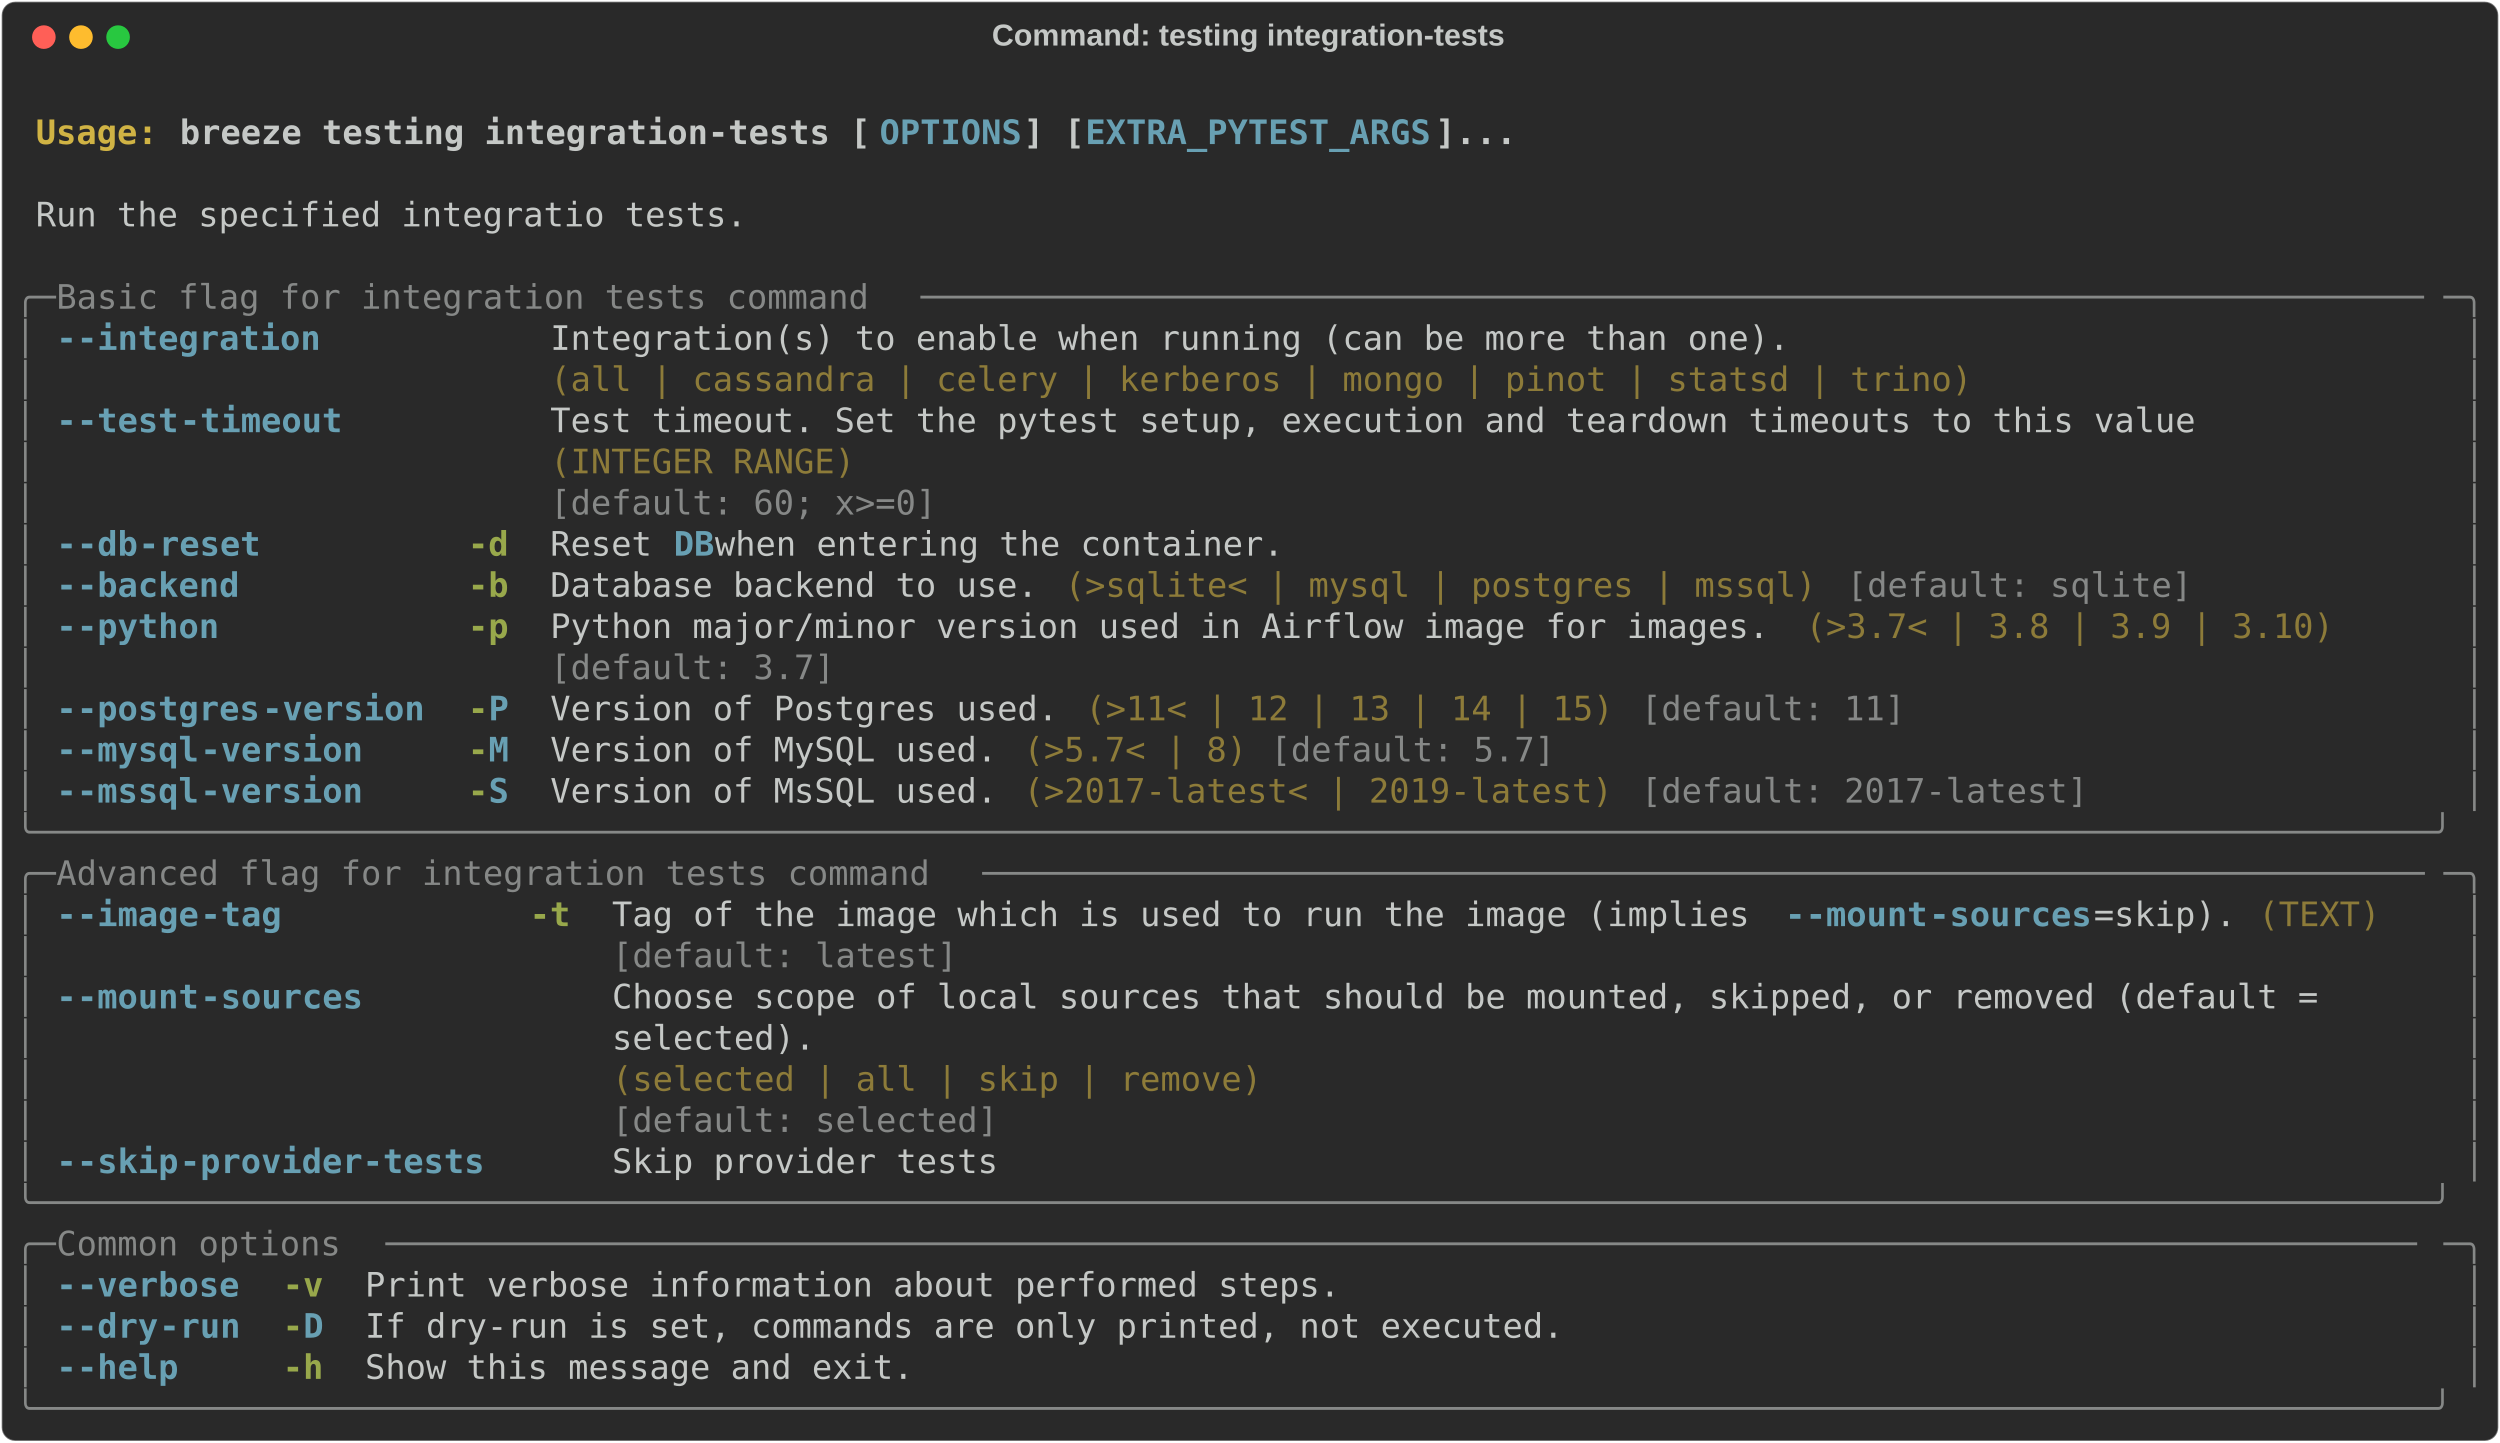
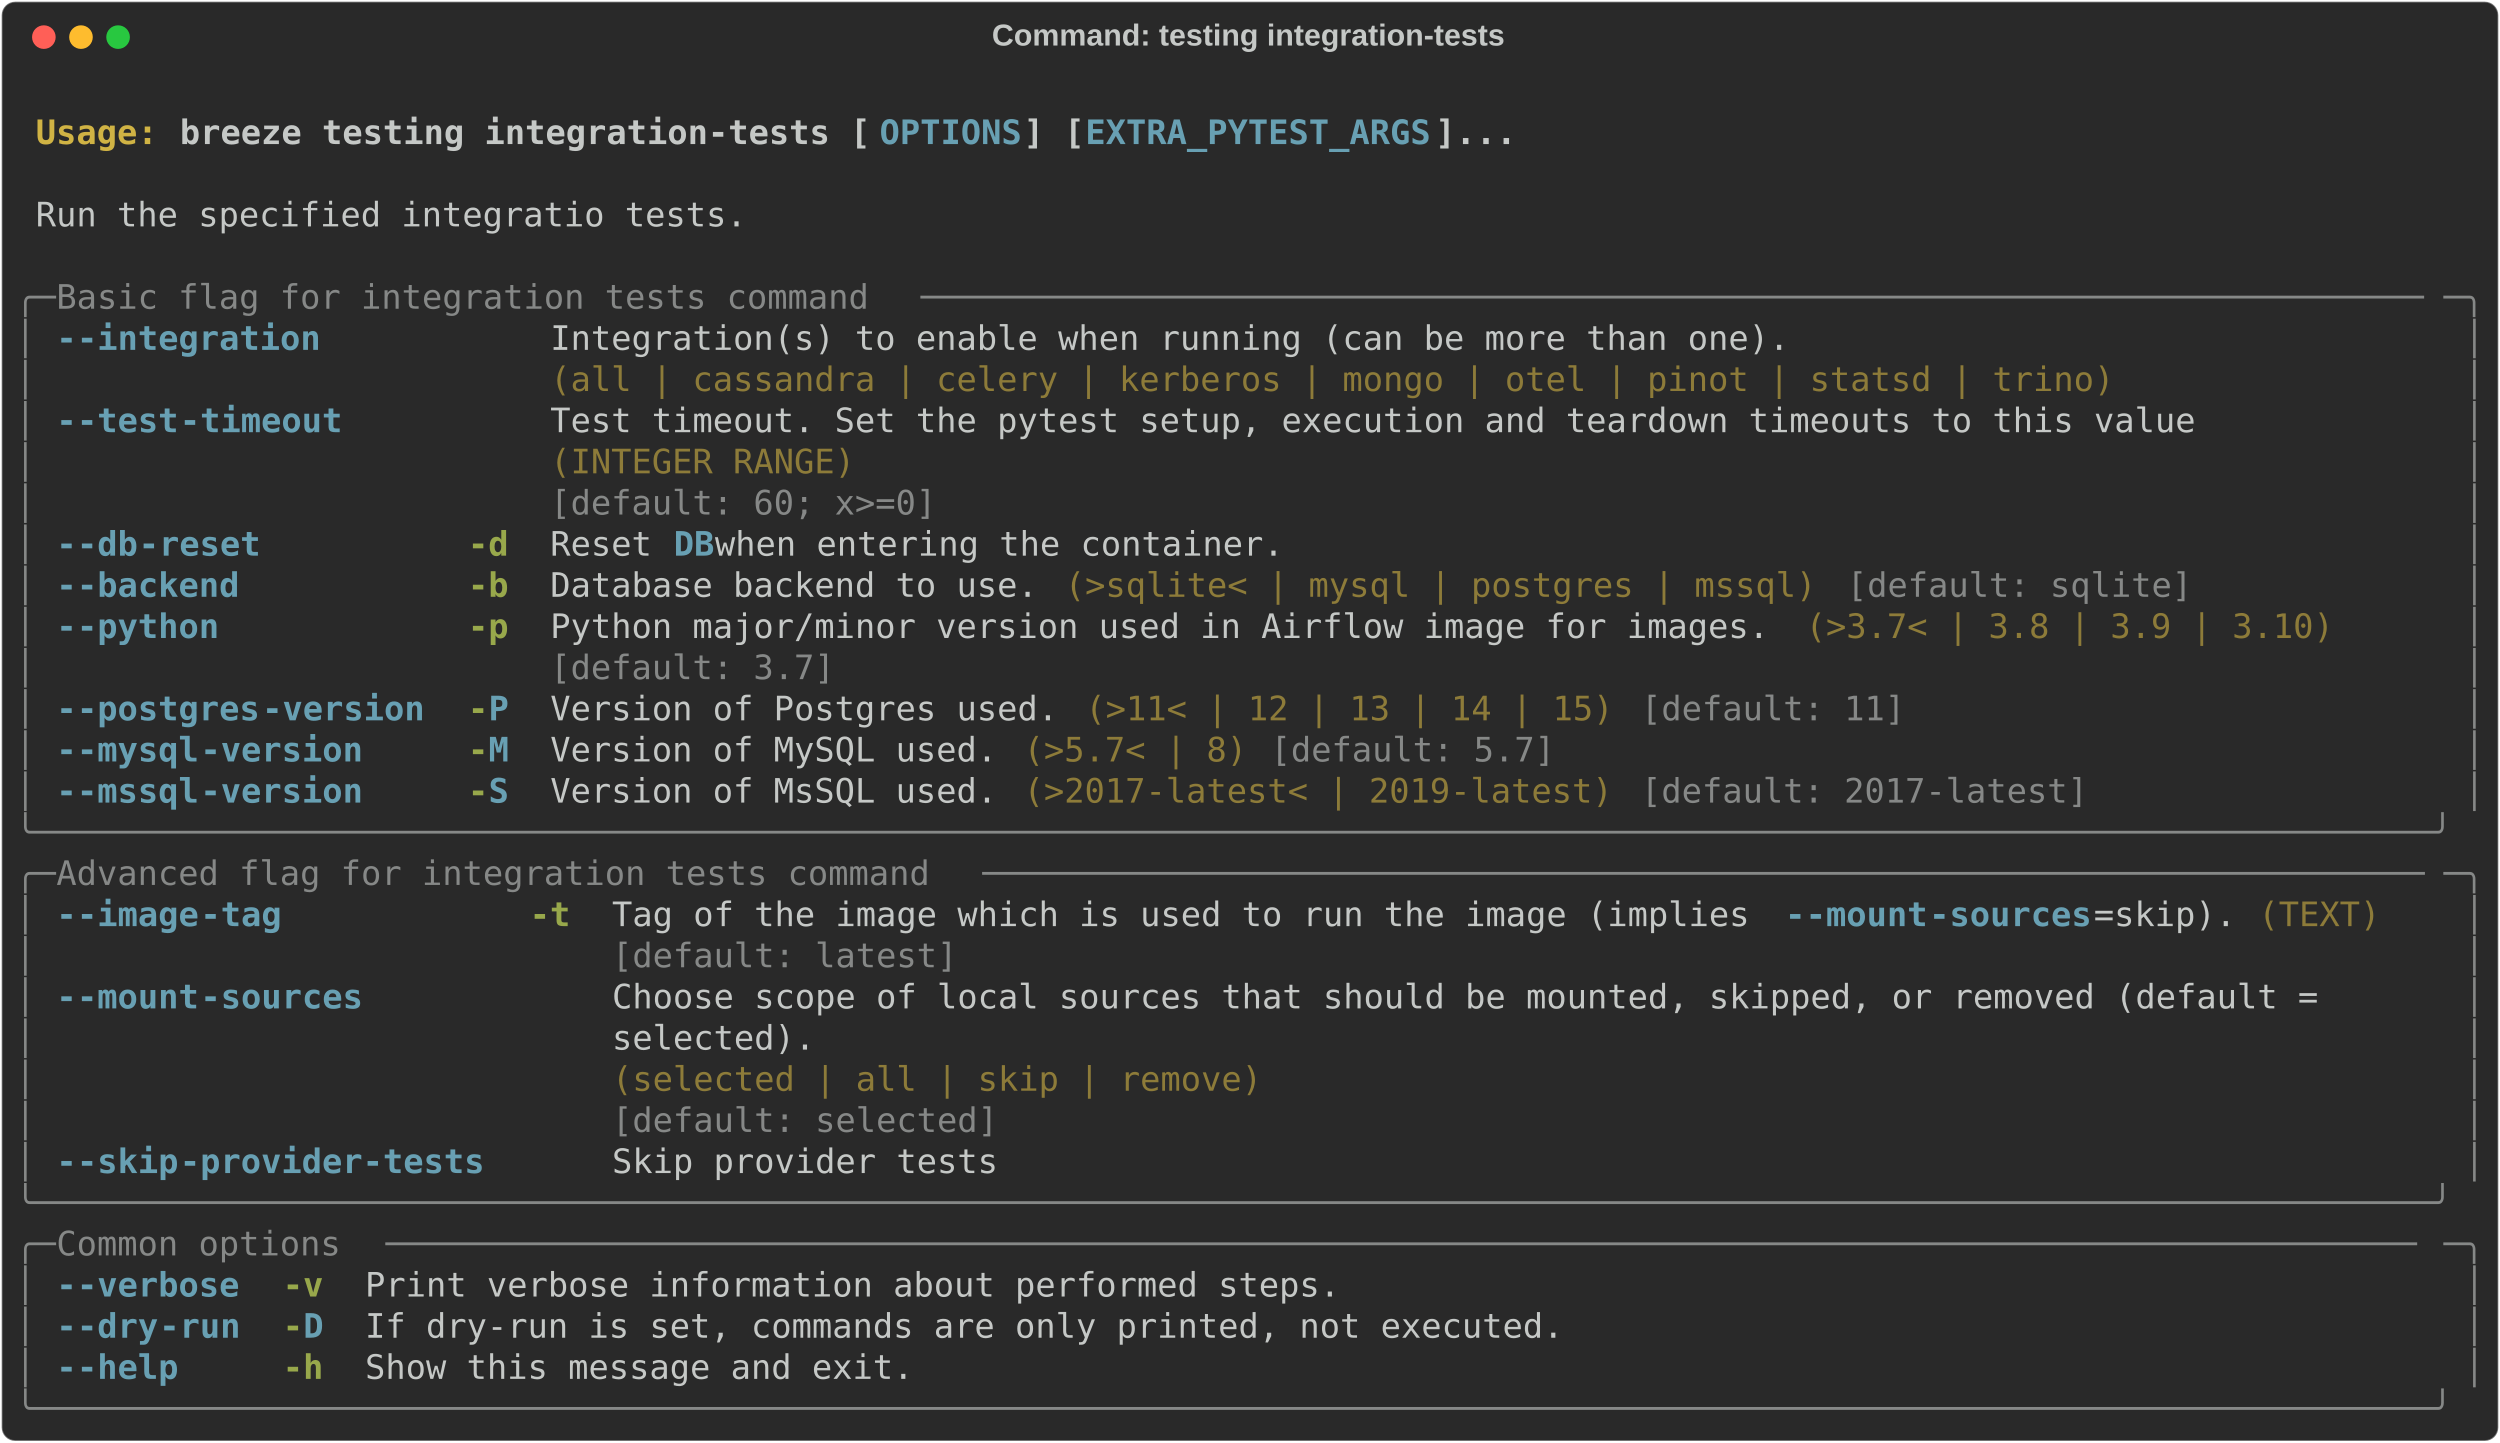
<svg xmlns="http://www.w3.org/2000/svg" class="rich-terminal" viewBox="0 0 1482 855.2">
  <style>

    @font-face {
        font-family: "Fira Code";
        src: local("FiraCode-Regular"),
                url("https://cdnjs.cloudflare.com/ajax/libs/firacode/6.2.0/woff2/FiraCode-Regular.woff2") format("woff2"),
                url("https://cdnjs.cloudflare.com/ajax/libs/firacode/6.2.0/woff/FiraCode-Regular.woff") format("woff");
        font-style: normal;
        font-weight: 400;
    }
    @font-face {
        font-family: "Fira Code";
        src: local("FiraCode-Bold"),
                url("https://cdnjs.cloudflare.com/ajax/libs/firacode/6.2.0/woff2/FiraCode-Bold.woff2") format("woff2"),
                url("https://cdnjs.cloudflare.com/ajax/libs/firacode/6.2.0/woff/FiraCode-Bold.woff") format("woff");
        font-style: bold;
        font-weight: 700;
    }

    .breeze-testing-integration-tests-matrix {
        font-family: Fira Code, monospace;
        font-size: 20px;
        line-height: 24.4px;
        font-variant-east-asian: full-width;
    }

    .breeze-testing-integration-tests-title {
        font-size: 18px;
        font-weight: bold;
        font-family: arial;
    }

    .breeze-testing-integration-tests-r1 { fill: #c5c8c6;font-weight: bold }
.breeze-testing-integration-tests-r2 { fill: #c5c8c6 }
.breeze-testing-integration-tests-r3 { fill: #d0b344;font-weight: bold }
.breeze-testing-integration-tests-r4 { fill: #68a0b3;font-weight: bold }
.breeze-testing-integration-tests-r5 { fill: #868887 }
.breeze-testing-integration-tests-r6 { fill: #8d7b39 }
.breeze-testing-integration-tests-r7 { fill: #98a84b;font-weight: bold }
    </style>
  <defs>
    <clipPath id="breeze-testing-integration-tests-clip-terminal">
      <rect x="0" y="0" width="1463.0" height="804.2" />
    </clipPath>
    <clipPath id="breeze-testing-integration-tests-line-0">
      <rect x="0" y="1.5" width="1464" height="24.65" />
    </clipPath>
    <clipPath id="breeze-testing-integration-tests-line-1">
      <rect x="0" y="25.9" width="1464" height="24.65" />
    </clipPath>
    <clipPath id="breeze-testing-integration-tests-line-2">
      <rect x="0" y="50.3" width="1464" height="24.65" />
    </clipPath>
    <clipPath id="breeze-testing-integration-tests-line-3">
      <rect x="0" y="74.7" width="1464" height="24.65" />
    </clipPath>
    <clipPath id="breeze-testing-integration-tests-line-4">
      <rect x="0" y="99.1" width="1464" height="24.65" />
    </clipPath>
    <clipPath id="breeze-testing-integration-tests-line-5">
      <rect x="0" y="123.5" width="1464" height="24.65" />
    </clipPath>
    <clipPath id="breeze-testing-integration-tests-line-6">
      <rect x="0" y="147.9" width="1464" height="24.65" />
    </clipPath>
    <clipPath id="breeze-testing-integration-tests-line-7">
      <rect x="0" y="172.3" width="1464" height="24.65" />
    </clipPath>
    <clipPath id="breeze-testing-integration-tests-line-8">
      <rect x="0" y="196.7" width="1464" height="24.65" />
    </clipPath>
    <clipPath id="breeze-testing-integration-tests-line-9">
      <rect x="0" y="221.1" width="1464" height="24.65" />
    </clipPath>
    <clipPath id="breeze-testing-integration-tests-line-10">
      <rect x="0" y="245.5" width="1464" height="24.65" />
    </clipPath>
    <clipPath id="breeze-testing-integration-tests-line-11">
      <rect x="0" y="269.9" width="1464" height="24.65" />
    </clipPath>
    <clipPath id="breeze-testing-integration-tests-line-12">
      <rect x="0" y="294.3" width="1464" height="24.65" />
    </clipPath>
    <clipPath id="breeze-testing-integration-tests-line-13">
      <rect x="0" y="318.7" width="1464" height="24.65" />
    </clipPath>
    <clipPath id="breeze-testing-integration-tests-line-14">
      <rect x="0" y="343.1" width="1464" height="24.65" />
    </clipPath>
    <clipPath id="breeze-testing-integration-tests-line-15">
      <rect x="0" y="367.5" width="1464" height="24.65" />
    </clipPath>
    <clipPath id="breeze-testing-integration-tests-line-16">
      <rect x="0" y="391.9" width="1464" height="24.65" />
    </clipPath>
    <clipPath id="breeze-testing-integration-tests-line-17">
      <rect x="0" y="416.3" width="1464" height="24.65" />
    </clipPath>
    <clipPath id="breeze-testing-integration-tests-line-18">
      <rect x="0" y="440.7" width="1464" height="24.65" />
    </clipPath>
    <clipPath id="breeze-testing-integration-tests-line-19">
      <rect x="0" y="465.1" width="1464" height="24.65" />
    </clipPath>
    <clipPath id="breeze-testing-integration-tests-line-20">
      <rect x="0" y="489.5" width="1464" height="24.65" />
    </clipPath>
    <clipPath id="breeze-testing-integration-tests-line-21">
      <rect x="0" y="513.9" width="1464" height="24.65" />
    </clipPath>
    <clipPath id="breeze-testing-integration-tests-line-22">
      <rect x="0" y="538.3" width="1464" height="24.65" />
    </clipPath>
    <clipPath id="breeze-testing-integration-tests-line-23">
      <rect x="0" y="562.7" width="1464" height="24.65" />
    </clipPath>
    <clipPath id="breeze-testing-integration-tests-line-24">
      <rect x="0" y="587.1" width="1464" height="24.65" />
    </clipPath>
    <clipPath id="breeze-testing-integration-tests-line-25">
      <rect x="0" y="611.5" width="1464" height="24.65" />
    </clipPath>
    <clipPath id="breeze-testing-integration-tests-line-26">
      <rect x="0" y="635.9" width="1464" height="24.65" />
    </clipPath>
    <clipPath id="breeze-testing-integration-tests-line-27">
      <rect x="0" y="660.3" width="1464" height="24.65" />
    </clipPath>
    <clipPath id="breeze-testing-integration-tests-line-28">
      <rect x="0" y="684.7" width="1464" height="24.65" />
    </clipPath>
    <clipPath id="breeze-testing-integration-tests-line-29">
      <rect x="0" y="709.1" width="1464" height="24.65" />
    </clipPath>
    <clipPath id="breeze-testing-integration-tests-line-30">
      <rect x="0" y="733.5" width="1464" height="24.65" />
    </clipPath>
    <clipPath id="breeze-testing-integration-tests-line-31">
      <rect x="0" y="757.9" width="1464" height="24.65" />
    </clipPath>
  </defs>
  <rect fill="#292929" stroke="rgba(255,255,255,0.35)" stroke-width="1" x="1" y="1" width="1480" height="853.2" rx="8" />
  <text class="breeze-testing-integration-tests-title" fill="#c5c8c6" text-anchor="middle" x="740" y="27">Command: testing integration-tests</text>
  <g transform="translate(26,22)">
    <circle cx="0" cy="0" r="7" fill="#ff5f57" />
    <circle cx="22" cy="0" r="7" fill="#febc2e" />
    <circle cx="44" cy="0" r="7" fill="#28c840" />
  </g>
  <g transform="translate(9, 41)" clip-path="url(#breeze-testing-integration-tests-clip-terminal)">
    <g class="breeze-testing-integration-tests-matrix">
      <text class="breeze-testing-integration-tests-r2" x="1464" y="20" textLength="12.2" clip-path="url(#breeze-testing-integration-tests-line-0)">
</text>
      <text class="breeze-testing-integration-tests-r3" x="12.2" y="44.4" textLength="85.4" clip-path="url(#breeze-testing-integration-tests-line-1)">Usage: </text>
      <text class="breeze-testing-integration-tests-r1" x="97.6" y="44.4" textLength="414.8" clip-path="url(#breeze-testing-integration-tests-line-1)">breeze testing integration-tests [</text>
      <text class="breeze-testing-integration-tests-r4" x="512.4" y="44.4" textLength="85.4" clip-path="url(#breeze-testing-integration-tests-line-1)">OPTIONS</text>
      <text class="breeze-testing-integration-tests-r1" x="597.8" y="44.4" textLength="36.6" clip-path="url(#breeze-testing-integration-tests-line-1)">] [</text>
      <text class="breeze-testing-integration-tests-r4" x="634.4" y="44.4" textLength="207.4" clip-path="url(#breeze-testing-integration-tests-line-1)">EXTRA_PYTEST_ARGS</text>
      <text class="breeze-testing-integration-tests-r1" x="841.8" y="44.4" textLength="48.8" clip-path="url(#breeze-testing-integration-tests-line-1)">]...</text>
      <text class="breeze-testing-integration-tests-r2" x="1464" y="44.4" textLength="12.2" clip-path="url(#breeze-testing-integration-tests-line-1)">
</text>
      <text class="breeze-testing-integration-tests-r2" x="1464" y="68.8" textLength="12.2" clip-path="url(#breeze-testing-integration-tests-line-2)">
</text>
      <text class="breeze-testing-integration-tests-r2" x="12.2" y="93.2" textLength="427" clip-path="url(#breeze-testing-integration-tests-line-3)">Run the specified integratio tests.</text>
      <text class="breeze-testing-integration-tests-r2" x="1464" y="93.2" textLength="12.2" clip-path="url(#breeze-testing-integration-tests-line-3)">
</text>
      <text class="breeze-testing-integration-tests-r2" x="1464" y="117.6" textLength="12.2" clip-path="url(#breeze-testing-integration-tests-line-4)">
</text>
      <text class="breeze-testing-integration-tests-r5" x="0" y="142" textLength="24.4" clip-path="url(#breeze-testing-integration-tests-line-5)">╭─</text>
      <text class="breeze-testing-integration-tests-r5" x="24.4" y="142" textLength="512.4" clip-path="url(#breeze-testing-integration-tests-line-5)"> Basic flag for integration tests command </text>
      <text class="breeze-testing-integration-tests-r5" x="536.8" y="142" textLength="902.8" clip-path="url(#breeze-testing-integration-tests-line-5)">──────────────────────────────────────────────────────────────────────────</text>
      <text class="breeze-testing-integration-tests-r5" x="1439.6" y="142" textLength="24.4" clip-path="url(#breeze-testing-integration-tests-line-5)">─╮</text>
      <text class="breeze-testing-integration-tests-r2" x="1464" y="142" textLength="12.2" clip-path="url(#breeze-testing-integration-tests-line-5)">
</text>
      <text class="breeze-testing-integration-tests-r5" x="0" y="166.4" textLength="12.2" clip-path="url(#breeze-testing-integration-tests-line-6)">│</text>
      <text class="breeze-testing-integration-tests-r4" x="24.4" y="166.4" textLength="12.2" clip-path="url(#breeze-testing-integration-tests-line-6)">-</text>
      <text class="breeze-testing-integration-tests-r4" x="36.6" y="166.4" textLength="146.4" clip-path="url(#breeze-testing-integration-tests-line-6)">-integration</text>
-       <text class="breeze-testing-integration-tests-r2" x="317.2" y="166.4" textLength="854" clip-path="url(#breeze-testing-integration-tests-line-6)">Integration(s) to enable when running (can be more than one).         </text>
+       <text class="breeze-testing-integration-tests-r2" x="317.2" y="166.4" textLength="939.4" clip-path="url(#breeze-testing-integration-tests-line-6)">Integration(s) to enable when running (can be more than one).                </text>
      <text class="breeze-testing-integration-tests-r5" x="1451.8" y="166.4" textLength="12.2" clip-path="url(#breeze-testing-integration-tests-line-6)">│</text>
      <text class="breeze-testing-integration-tests-r2" x="1464" y="166.4" textLength="12.2" clip-path="url(#breeze-testing-integration-tests-line-6)">
</text>
      <text class="breeze-testing-integration-tests-r5" x="0" y="190.8" textLength="12.2" clip-path="url(#breeze-testing-integration-tests-line-7)">│</text>
-       <text class="breeze-testing-integration-tests-r6" x="317.2" y="190.8" textLength="854" clip-path="url(#breeze-testing-integration-tests-line-7)">(all | cassandra | celery | kerberos | mongo | pinot | statsd | trino)</text>
+       <text class="breeze-testing-integration-tests-r6" x="317.2" y="190.8" textLength="939.4" clip-path="url(#breeze-testing-integration-tests-line-7)">(all | cassandra | celery | kerberos | mongo | otel | pinot | statsd | trino)</text>
      <text class="breeze-testing-integration-tests-r5" x="1451.8" y="190.8" textLength="12.2" clip-path="url(#breeze-testing-integration-tests-line-7)">│</text>
      <text class="breeze-testing-integration-tests-r2" x="1464" y="190.8" textLength="12.2" clip-path="url(#breeze-testing-integration-tests-line-7)">
</text>
      <text class="breeze-testing-integration-tests-r5" x="0" y="215.2" textLength="12.2" clip-path="url(#breeze-testing-integration-tests-line-8)">│</text>
      <text class="breeze-testing-integration-tests-r4" x="24.4" y="215.2" textLength="12.2" clip-path="url(#breeze-testing-integration-tests-line-8)">-</text>
      <text class="breeze-testing-integration-tests-r4" x="36.6" y="215.2" textLength="61" clip-path="url(#breeze-testing-integration-tests-line-8)">-test</text>
      <text class="breeze-testing-integration-tests-r4" x="97.6" y="215.2" textLength="97.6" clip-path="url(#breeze-testing-integration-tests-line-8)">-timeout</text>
      <text class="breeze-testing-integration-tests-r2" x="317.2" y="215.2" textLength="988.2" clip-path="url(#breeze-testing-integration-tests-line-8)">Test timeout. Set the pytest setup, execution and teardown timeouts to this value</text>
      <text class="breeze-testing-integration-tests-r5" x="1451.8" y="215.2" textLength="12.2" clip-path="url(#breeze-testing-integration-tests-line-8)">│</text>
      <text class="breeze-testing-integration-tests-r2" x="1464" y="215.2" textLength="12.2" clip-path="url(#breeze-testing-integration-tests-line-8)">
</text>
      <text class="breeze-testing-integration-tests-r5" x="0" y="239.6" textLength="12.2" clip-path="url(#breeze-testing-integration-tests-line-9)">│</text>
      <text class="breeze-testing-integration-tests-r6" x="317.2" y="239.6" textLength="988.2" clip-path="url(#breeze-testing-integration-tests-line-9)">(INTEGER RANGE)                                                                  </text>
      <text class="breeze-testing-integration-tests-r5" x="1451.8" y="239.6" textLength="12.2" clip-path="url(#breeze-testing-integration-tests-line-9)">│</text>
      <text class="breeze-testing-integration-tests-r2" x="1464" y="239.6" textLength="12.2" clip-path="url(#breeze-testing-integration-tests-line-9)">
</text>
      <text class="breeze-testing-integration-tests-r5" x="0" y="264" textLength="12.2" clip-path="url(#breeze-testing-integration-tests-line-10)">│</text>
      <text class="breeze-testing-integration-tests-r5" x="317.2" y="264" textLength="988.2" clip-path="url(#breeze-testing-integration-tests-line-10)">[default: 60; x&gt;=0]                                                              </text>
      <text class="breeze-testing-integration-tests-r5" x="1451.8" y="264" textLength="12.2" clip-path="url(#breeze-testing-integration-tests-line-10)">│</text>
      <text class="breeze-testing-integration-tests-r2" x="1464" y="264" textLength="12.2" clip-path="url(#breeze-testing-integration-tests-line-10)">
</text>
      <text class="breeze-testing-integration-tests-r5" x="0" y="288.4" textLength="12.2" clip-path="url(#breeze-testing-integration-tests-line-11)">│</text>
      <text class="breeze-testing-integration-tests-r4" x="24.4" y="288.4" textLength="12.2" clip-path="url(#breeze-testing-integration-tests-line-11)">-</text>
      <text class="breeze-testing-integration-tests-r4" x="36.6" y="288.4" textLength="36.6" clip-path="url(#breeze-testing-integration-tests-line-11)">-db</text>
      <text class="breeze-testing-integration-tests-r4" x="73.2" y="288.4" textLength="73.2" clip-path="url(#breeze-testing-integration-tests-line-11)">-reset</text>
      <text class="breeze-testing-integration-tests-r7" x="268.4" y="288.4" textLength="24.4" clip-path="url(#breeze-testing-integration-tests-line-11)">-d</text>
      <text class="breeze-testing-integration-tests-r2" x="317.2" y="288.4" textLength="73.2" clip-path="url(#breeze-testing-integration-tests-line-11)">Reset </text>
      <text class="breeze-testing-integration-tests-r4" x="390.4" y="288.4" textLength="24.4" clip-path="url(#breeze-testing-integration-tests-line-11)">DB</text>
      <text class="breeze-testing-integration-tests-r2" x="414.8" y="288.4" textLength="353.8" clip-path="url(#breeze-testing-integration-tests-line-11)"> when entering the container.</text>
      <text class="breeze-testing-integration-tests-r5" x="1451.8" y="288.4" textLength="12.2" clip-path="url(#breeze-testing-integration-tests-line-11)">│</text>
      <text class="breeze-testing-integration-tests-r2" x="1464" y="288.4" textLength="12.2" clip-path="url(#breeze-testing-integration-tests-line-11)">
</text>
      <text class="breeze-testing-integration-tests-r5" x="0" y="312.8" textLength="12.2" clip-path="url(#breeze-testing-integration-tests-line-12)">│</text>
      <text class="breeze-testing-integration-tests-r4" x="24.4" y="312.8" textLength="12.2" clip-path="url(#breeze-testing-integration-tests-line-12)">-</text>
      <text class="breeze-testing-integration-tests-r4" x="36.6" y="312.8" textLength="97.6" clip-path="url(#breeze-testing-integration-tests-line-12)">-backend</text>
      <text class="breeze-testing-integration-tests-r7" x="268.4" y="312.8" textLength="24.4" clip-path="url(#breeze-testing-integration-tests-line-12)">-b</text>
      <text class="breeze-testing-integration-tests-r2" x="317.2" y="312.8" textLength="292.8" clip-path="url(#breeze-testing-integration-tests-line-12)">Database backend to use.</text>
      <text class="breeze-testing-integration-tests-r6" x="622.2" y="312.8" textLength="451.4" clip-path="url(#breeze-testing-integration-tests-line-12)">(&gt;sqlite&lt; | mysql | postgres | mssql)</text>
      <text class="breeze-testing-integration-tests-r5" x="1085.8" y="312.8" textLength="207.4" clip-path="url(#breeze-testing-integration-tests-line-12)">[default: sqlite]</text>
      <text class="breeze-testing-integration-tests-r5" x="1451.8" y="312.8" textLength="12.2" clip-path="url(#breeze-testing-integration-tests-line-12)">│</text>
      <text class="breeze-testing-integration-tests-r2" x="1464" y="312.8" textLength="12.2" clip-path="url(#breeze-testing-integration-tests-line-12)">
</text>
      <text class="breeze-testing-integration-tests-r5" x="0" y="337.2" textLength="12.2" clip-path="url(#breeze-testing-integration-tests-line-13)">│</text>
      <text class="breeze-testing-integration-tests-r4" x="24.4" y="337.2" textLength="12.2" clip-path="url(#breeze-testing-integration-tests-line-13)">-</text>
      <text class="breeze-testing-integration-tests-r4" x="36.6" y="337.2" textLength="85.4" clip-path="url(#breeze-testing-integration-tests-line-13)">-python</text>
      <text class="breeze-testing-integration-tests-r7" x="268.4" y="337.2" textLength="24.4" clip-path="url(#breeze-testing-integration-tests-line-13)">-p</text>
      <text class="breeze-testing-integration-tests-r2" x="317.2" y="337.2" textLength="732" clip-path="url(#breeze-testing-integration-tests-line-13)">Python major/minor version used in Airflow image for images.</text>
      <text class="breeze-testing-integration-tests-r6" x="1061.4" y="337.2" textLength="317.2" clip-path="url(#breeze-testing-integration-tests-line-13)">(&gt;3.7&lt; | 3.8 | 3.9 | 3.10)</text>
      <text class="breeze-testing-integration-tests-r5" x="1451.8" y="337.2" textLength="12.2" clip-path="url(#breeze-testing-integration-tests-line-13)">│</text>
      <text class="breeze-testing-integration-tests-r2" x="1464" y="337.2" textLength="12.2" clip-path="url(#breeze-testing-integration-tests-line-13)">
</text>
      <text class="breeze-testing-integration-tests-r5" x="0" y="361.6" textLength="12.2" clip-path="url(#breeze-testing-integration-tests-line-14)">│</text>
      <text class="breeze-testing-integration-tests-r5" x="317.2" y="361.6" textLength="732" clip-path="url(#breeze-testing-integration-tests-line-14)">[default: 3.7]                                              </text>
      <text class="breeze-testing-integration-tests-r5" x="1451.8" y="361.6" textLength="12.2" clip-path="url(#breeze-testing-integration-tests-line-14)">│</text>
      <text class="breeze-testing-integration-tests-r2" x="1464" y="361.6" textLength="12.2" clip-path="url(#breeze-testing-integration-tests-line-14)">
</text>
      <text class="breeze-testing-integration-tests-r5" x="0" y="386" textLength="12.2" clip-path="url(#breeze-testing-integration-tests-line-15)">│</text>
      <text class="breeze-testing-integration-tests-r4" x="24.4" y="386" textLength="12.2" clip-path="url(#breeze-testing-integration-tests-line-15)">-</text>
      <text class="breeze-testing-integration-tests-r4" x="36.6" y="386" textLength="109.8" clip-path="url(#breeze-testing-integration-tests-line-15)">-postgres</text>
      <text class="breeze-testing-integration-tests-r4" x="146.4" y="386" textLength="97.6" clip-path="url(#breeze-testing-integration-tests-line-15)">-version</text>
      <text class="breeze-testing-integration-tests-r7" x="268.4" y="386" textLength="12.2" clip-path="url(#breeze-testing-integration-tests-line-15)">-</text>
      <text class="breeze-testing-integration-tests-r4" x="280.6" y="386" textLength="12.2" clip-path="url(#breeze-testing-integration-tests-line-15)">P</text>
      <text class="breeze-testing-integration-tests-r2" x="317.2" y="386" textLength="305" clip-path="url(#breeze-testing-integration-tests-line-15)">Version of Postgres used.</text>
      <text class="breeze-testing-integration-tests-r6" x="634.4" y="386" textLength="317.2" clip-path="url(#breeze-testing-integration-tests-line-15)">(&gt;11&lt; | 12 | 13 | 14 | 15)</text>
      <text class="breeze-testing-integration-tests-r5" x="963.8" y="386" textLength="158.6" clip-path="url(#breeze-testing-integration-tests-line-15)">[default: 11]</text>
      <text class="breeze-testing-integration-tests-r5" x="1451.8" y="386" textLength="12.2" clip-path="url(#breeze-testing-integration-tests-line-15)">│</text>
      <text class="breeze-testing-integration-tests-r2" x="1464" y="386" textLength="12.2" clip-path="url(#breeze-testing-integration-tests-line-15)">
</text>
      <text class="breeze-testing-integration-tests-r5" x="0" y="410.4" textLength="12.2" clip-path="url(#breeze-testing-integration-tests-line-16)">│</text>
      <text class="breeze-testing-integration-tests-r4" x="24.4" y="410.4" textLength="12.2" clip-path="url(#breeze-testing-integration-tests-line-16)">-</text>
      <text class="breeze-testing-integration-tests-r4" x="36.6" y="410.4" textLength="73.2" clip-path="url(#breeze-testing-integration-tests-line-16)">-mysql</text>
      <text class="breeze-testing-integration-tests-r4" x="109.8" y="410.4" textLength="97.6" clip-path="url(#breeze-testing-integration-tests-line-16)">-version</text>
      <text class="breeze-testing-integration-tests-r7" x="268.4" y="410.4" textLength="12.2" clip-path="url(#breeze-testing-integration-tests-line-16)">-</text>
      <text class="breeze-testing-integration-tests-r4" x="280.6" y="410.4" textLength="12.2" clip-path="url(#breeze-testing-integration-tests-line-16)">M</text>
      <text class="breeze-testing-integration-tests-r2" x="317.2" y="410.4" textLength="268.4" clip-path="url(#breeze-testing-integration-tests-line-16)">Version of MySQL used.</text>
      <text class="breeze-testing-integration-tests-r6" x="597.8" y="410.4" textLength="134.2" clip-path="url(#breeze-testing-integration-tests-line-16)">(&gt;5.7&lt; | 8)</text>
      <text class="breeze-testing-integration-tests-r5" x="744.2" y="410.4" textLength="170.8" clip-path="url(#breeze-testing-integration-tests-line-16)">[default: 5.7]</text>
      <text class="breeze-testing-integration-tests-r5" x="1451.8" y="410.4" textLength="12.2" clip-path="url(#breeze-testing-integration-tests-line-16)">│</text>
      <text class="breeze-testing-integration-tests-r2" x="1464" y="410.4" textLength="12.2" clip-path="url(#breeze-testing-integration-tests-line-16)">
</text>
      <text class="breeze-testing-integration-tests-r5" x="0" y="434.8" textLength="12.2" clip-path="url(#breeze-testing-integration-tests-line-17)">│</text>
      <text class="breeze-testing-integration-tests-r4" x="24.4" y="434.8" textLength="12.2" clip-path="url(#breeze-testing-integration-tests-line-17)">-</text>
      <text class="breeze-testing-integration-tests-r4" x="36.6" y="434.8" textLength="73.2" clip-path="url(#breeze-testing-integration-tests-line-17)">-mssql</text>
      <text class="breeze-testing-integration-tests-r4" x="109.8" y="434.8" textLength="97.6" clip-path="url(#breeze-testing-integration-tests-line-17)">-version</text>
      <text class="breeze-testing-integration-tests-r7" x="268.4" y="434.8" textLength="12.2" clip-path="url(#breeze-testing-integration-tests-line-17)">-</text>
      <text class="breeze-testing-integration-tests-r4" x="280.6" y="434.8" textLength="12.2" clip-path="url(#breeze-testing-integration-tests-line-17)">S</text>
      <text class="breeze-testing-integration-tests-r2" x="317.2" y="434.8" textLength="268.4" clip-path="url(#breeze-testing-integration-tests-line-17)">Version of MsSQL used.</text>
      <text class="breeze-testing-integration-tests-r6" x="597.8" y="434.8" textLength="353.8" clip-path="url(#breeze-testing-integration-tests-line-17)">(&gt;2017-latest&lt; | 2019-latest)</text>
      <text class="breeze-testing-integration-tests-r5" x="963.8" y="434.8" textLength="268.4" clip-path="url(#breeze-testing-integration-tests-line-17)">[default: 2017-latest]</text>
      <text class="breeze-testing-integration-tests-r5" x="1451.8" y="434.8" textLength="12.2" clip-path="url(#breeze-testing-integration-tests-line-17)">│</text>
      <text class="breeze-testing-integration-tests-r2" x="1464" y="434.8" textLength="12.2" clip-path="url(#breeze-testing-integration-tests-line-17)">
</text>
      <text class="breeze-testing-integration-tests-r5" x="0" y="459.2" textLength="1464" clip-path="url(#breeze-testing-integration-tests-line-18)">╰──────────────────────────────────────────────────────────────────────────────────────────────────────────────────────╯</text>
      <text class="breeze-testing-integration-tests-r2" x="1464" y="459.2" textLength="12.2" clip-path="url(#breeze-testing-integration-tests-line-18)">
</text>
      <text class="breeze-testing-integration-tests-r5" x="0" y="483.6" textLength="24.4" clip-path="url(#breeze-testing-integration-tests-line-19)">╭─</text>
      <text class="breeze-testing-integration-tests-r5" x="24.4" y="483.6" textLength="549" clip-path="url(#breeze-testing-integration-tests-line-19)"> Advanced flag for integration tests command </text>
      <text class="breeze-testing-integration-tests-r5" x="573.4" y="483.6" textLength="866.2" clip-path="url(#breeze-testing-integration-tests-line-19)">───────────────────────────────────────────────────────────────────────</text>
      <text class="breeze-testing-integration-tests-r5" x="1439.6" y="483.6" textLength="24.4" clip-path="url(#breeze-testing-integration-tests-line-19)">─╮</text>
      <text class="breeze-testing-integration-tests-r2" x="1464" y="483.6" textLength="12.2" clip-path="url(#breeze-testing-integration-tests-line-19)">
</text>
      <text class="breeze-testing-integration-tests-r5" x="0" y="508" textLength="12.2" clip-path="url(#breeze-testing-integration-tests-line-20)">│</text>
      <text class="breeze-testing-integration-tests-r4" x="24.4" y="508" textLength="12.2" clip-path="url(#breeze-testing-integration-tests-line-20)">-</text>
      <text class="breeze-testing-integration-tests-r4" x="36.6" y="508" textLength="73.2" clip-path="url(#breeze-testing-integration-tests-line-20)">-image</text>
      <text class="breeze-testing-integration-tests-r4" x="109.8" y="508" textLength="48.8" clip-path="url(#breeze-testing-integration-tests-line-20)">-tag</text>
      <text class="breeze-testing-integration-tests-r7" x="305" y="508" textLength="24.4" clip-path="url(#breeze-testing-integration-tests-line-20)">-t</text>
      <text class="breeze-testing-integration-tests-r2" x="353.8" y="508" textLength="695.4" clip-path="url(#breeze-testing-integration-tests-line-20)">Tag of the image which is used to run the image (implies </text>
      <text class="breeze-testing-integration-tests-r4" x="1049.2" y="508" textLength="12.2" clip-path="url(#breeze-testing-integration-tests-line-20)">-</text>
      <text class="breeze-testing-integration-tests-r4" x="1061.4" y="508" textLength="73.2" clip-path="url(#breeze-testing-integration-tests-line-20)">-mount</text>
      <text class="breeze-testing-integration-tests-r4" x="1134.6" y="508" textLength="97.6" clip-path="url(#breeze-testing-integration-tests-line-20)">-sources</text>
      <text class="breeze-testing-integration-tests-r2" x="1232.2" y="508" textLength="85.4" clip-path="url(#breeze-testing-integration-tests-line-20)">=skip).</text>
      <text class="breeze-testing-integration-tests-r6" x="1329.8" y="508" textLength="73.2" clip-path="url(#breeze-testing-integration-tests-line-20)">(TEXT)</text>
      <text class="breeze-testing-integration-tests-r5" x="1451.8" y="508" textLength="12.2" clip-path="url(#breeze-testing-integration-tests-line-20)">│</text>
      <text class="breeze-testing-integration-tests-r2" x="1464" y="508" textLength="12.2" clip-path="url(#breeze-testing-integration-tests-line-20)">
</text>
      <text class="breeze-testing-integration-tests-r5" x="0" y="532.4" textLength="12.2" clip-path="url(#breeze-testing-integration-tests-line-21)">│</text>
      <text class="breeze-testing-integration-tests-r5" x="353.8" y="532.4" textLength="963.8" clip-path="url(#breeze-testing-integration-tests-line-21)">[default: latest]                                                              </text>
      <text class="breeze-testing-integration-tests-r5" x="1451.8" y="532.4" textLength="12.2" clip-path="url(#breeze-testing-integration-tests-line-21)">│</text>
      <text class="breeze-testing-integration-tests-r2" x="1464" y="532.4" textLength="12.2" clip-path="url(#breeze-testing-integration-tests-line-21)">
</text>
      <text class="breeze-testing-integration-tests-r5" x="0" y="556.8" textLength="12.2" clip-path="url(#breeze-testing-integration-tests-line-22)">│</text>
      <text class="breeze-testing-integration-tests-r4" x="24.4" y="556.8" textLength="12.2" clip-path="url(#breeze-testing-integration-tests-line-22)">-</text>
      <text class="breeze-testing-integration-tests-r4" x="36.6" y="556.8" textLength="73.2" clip-path="url(#breeze-testing-integration-tests-line-22)">-mount</text>
      <text class="breeze-testing-integration-tests-r4" x="109.8" y="556.8" textLength="97.6" clip-path="url(#breeze-testing-integration-tests-line-22)">-sources</text>
      <text class="breeze-testing-integration-tests-r2" x="353.8" y="556.8" textLength="1085.8" clip-path="url(#breeze-testing-integration-tests-line-22)">Choose scope of local sources that should be mounted, skipped, or removed (default =     </text>
      <text class="breeze-testing-integration-tests-r5" x="1451.8" y="556.8" textLength="12.2" clip-path="url(#breeze-testing-integration-tests-line-22)">│</text>
      <text class="breeze-testing-integration-tests-r2" x="1464" y="556.8" textLength="12.2" clip-path="url(#breeze-testing-integration-tests-line-22)">
</text>
      <text class="breeze-testing-integration-tests-r5" x="0" y="581.2" textLength="12.2" clip-path="url(#breeze-testing-integration-tests-line-23)">│</text>
      <text class="breeze-testing-integration-tests-r2" x="353.8" y="581.2" textLength="1085.8" clip-path="url(#breeze-testing-integration-tests-line-23)">selected).                                                                               </text>
      <text class="breeze-testing-integration-tests-r5" x="1451.8" y="581.2" textLength="12.2" clip-path="url(#breeze-testing-integration-tests-line-23)">│</text>
      <text class="breeze-testing-integration-tests-r2" x="1464" y="581.2" textLength="12.2" clip-path="url(#breeze-testing-integration-tests-line-23)">
</text>
      <text class="breeze-testing-integration-tests-r5" x="0" y="605.6" textLength="12.2" clip-path="url(#breeze-testing-integration-tests-line-24)">│</text>
      <text class="breeze-testing-integration-tests-r6" x="353.8" y="605.6" textLength="1085.8" clip-path="url(#breeze-testing-integration-tests-line-24)">(selected | all | skip | remove)                                                         </text>
      <text class="breeze-testing-integration-tests-r5" x="1451.8" y="605.6" textLength="12.2" clip-path="url(#breeze-testing-integration-tests-line-24)">│</text>
      <text class="breeze-testing-integration-tests-r2" x="1464" y="605.6" textLength="12.2" clip-path="url(#breeze-testing-integration-tests-line-24)">
</text>
      <text class="breeze-testing-integration-tests-r5" x="0" y="630" textLength="12.2" clip-path="url(#breeze-testing-integration-tests-line-25)">│</text>
      <text class="breeze-testing-integration-tests-r5" x="353.8" y="630" textLength="1085.8" clip-path="url(#breeze-testing-integration-tests-line-25)">[default: selected]                                                                      </text>
      <text class="breeze-testing-integration-tests-r5" x="1451.8" y="630" textLength="12.2" clip-path="url(#breeze-testing-integration-tests-line-25)">│</text>
      <text class="breeze-testing-integration-tests-r2" x="1464" y="630" textLength="12.2" clip-path="url(#breeze-testing-integration-tests-line-25)">
</text>
      <text class="breeze-testing-integration-tests-r5" x="0" y="654.4" textLength="12.2" clip-path="url(#breeze-testing-integration-tests-line-26)">│</text>
      <text class="breeze-testing-integration-tests-r4" x="24.4" y="654.4" textLength="12.2" clip-path="url(#breeze-testing-integration-tests-line-26)">-</text>
      <text class="breeze-testing-integration-tests-r4" x="36.6" y="654.4" textLength="61" clip-path="url(#breeze-testing-integration-tests-line-26)">-skip</text>
      <text class="breeze-testing-integration-tests-r4" x="97.6" y="654.4" textLength="183" clip-path="url(#breeze-testing-integration-tests-line-26)">-provider-tests</text>
      <text class="breeze-testing-integration-tests-r2" x="353.8" y="654.4" textLength="231.8" clip-path="url(#breeze-testing-integration-tests-line-26)">Skip provider tests</text>
      <text class="breeze-testing-integration-tests-r5" x="1451.8" y="654.4" textLength="12.2" clip-path="url(#breeze-testing-integration-tests-line-26)">│</text>
      <text class="breeze-testing-integration-tests-r2" x="1464" y="654.4" textLength="12.2" clip-path="url(#breeze-testing-integration-tests-line-26)">
</text>
      <text class="breeze-testing-integration-tests-r5" x="0" y="678.8" textLength="1464" clip-path="url(#breeze-testing-integration-tests-line-27)">╰──────────────────────────────────────────────────────────────────────────────────────────────────────────────────────╯</text>
      <text class="breeze-testing-integration-tests-r2" x="1464" y="678.8" textLength="12.2" clip-path="url(#breeze-testing-integration-tests-line-27)">
</text>
      <text class="breeze-testing-integration-tests-r5" x="0" y="703.2" textLength="24.4" clip-path="url(#breeze-testing-integration-tests-line-28)">╭─</text>
      <text class="breeze-testing-integration-tests-r5" x="24.4" y="703.2" textLength="195.2" clip-path="url(#breeze-testing-integration-tests-line-28)"> Common options </text>
      <text class="breeze-testing-integration-tests-r5" x="219.6" y="703.2" textLength="1220" clip-path="url(#breeze-testing-integration-tests-line-28)">────────────────────────────────────────────────────────────────────────────────────────────────────</text>
      <text class="breeze-testing-integration-tests-r5" x="1439.6" y="703.2" textLength="24.4" clip-path="url(#breeze-testing-integration-tests-line-28)">─╮</text>
      <text class="breeze-testing-integration-tests-r2" x="1464" y="703.2" textLength="12.2" clip-path="url(#breeze-testing-integration-tests-line-28)">
</text>
      <text class="breeze-testing-integration-tests-r5" x="0" y="727.6" textLength="12.2" clip-path="url(#breeze-testing-integration-tests-line-29)">│</text>
      <text class="breeze-testing-integration-tests-r4" x="24.4" y="727.6" textLength="12.2" clip-path="url(#breeze-testing-integration-tests-line-29)">-</text>
      <text class="breeze-testing-integration-tests-r4" x="36.6" y="727.6" textLength="97.6" clip-path="url(#breeze-testing-integration-tests-line-29)">-verbose</text>
      <text class="breeze-testing-integration-tests-r7" x="158.6" y="727.6" textLength="24.4" clip-path="url(#breeze-testing-integration-tests-line-29)">-v</text>
      <text class="breeze-testing-integration-tests-r2" x="207.4" y="727.6" textLength="585.6" clip-path="url(#breeze-testing-integration-tests-line-29)">Print verbose information about performed steps.</text>
      <text class="breeze-testing-integration-tests-r5" x="1451.8" y="727.6" textLength="12.2" clip-path="url(#breeze-testing-integration-tests-line-29)">│</text>
      <text class="breeze-testing-integration-tests-r2" x="1464" y="727.6" textLength="12.2" clip-path="url(#breeze-testing-integration-tests-line-29)">
</text>
      <text class="breeze-testing-integration-tests-r5" x="0" y="752" textLength="12.2" clip-path="url(#breeze-testing-integration-tests-line-30)">│</text>
      <text class="breeze-testing-integration-tests-r4" x="24.4" y="752" textLength="12.2" clip-path="url(#breeze-testing-integration-tests-line-30)">-</text>
      <text class="breeze-testing-integration-tests-r4" x="36.6" y="752" textLength="48.8" clip-path="url(#breeze-testing-integration-tests-line-30)">-dry</text>
      <text class="breeze-testing-integration-tests-r4" x="85.4" y="752" textLength="48.8" clip-path="url(#breeze-testing-integration-tests-line-30)">-run</text>
      <text class="breeze-testing-integration-tests-r7" x="158.6" y="752" textLength="12.2" clip-path="url(#breeze-testing-integration-tests-line-30)">-</text>
      <text class="breeze-testing-integration-tests-r4" x="170.8" y="752" textLength="12.2" clip-path="url(#breeze-testing-integration-tests-line-30)">D</text>
      <text class="breeze-testing-integration-tests-r2" x="207.4" y="752" textLength="719.8" clip-path="url(#breeze-testing-integration-tests-line-30)">If dry-run is set, commands are only printed, not executed.</text>
      <text class="breeze-testing-integration-tests-r5" x="1451.8" y="752" textLength="12.2" clip-path="url(#breeze-testing-integration-tests-line-30)">│</text>
      <text class="breeze-testing-integration-tests-r2" x="1464" y="752" textLength="12.2" clip-path="url(#breeze-testing-integration-tests-line-30)">
</text>
      <text class="breeze-testing-integration-tests-r5" x="0" y="776.4" textLength="12.2" clip-path="url(#breeze-testing-integration-tests-line-31)">│</text>
      <text class="breeze-testing-integration-tests-r4" x="24.4" y="776.4" textLength="12.2" clip-path="url(#breeze-testing-integration-tests-line-31)">-</text>
      <text class="breeze-testing-integration-tests-r4" x="36.6" y="776.4" textLength="61" clip-path="url(#breeze-testing-integration-tests-line-31)">-help</text>
      <text class="breeze-testing-integration-tests-r7" x="158.6" y="776.4" textLength="24.4" clip-path="url(#breeze-testing-integration-tests-line-31)">-h</text>
      <text class="breeze-testing-integration-tests-r2" x="207.4" y="776.4" textLength="329.4" clip-path="url(#breeze-testing-integration-tests-line-31)">Show this message and exit.</text>
      <text class="breeze-testing-integration-tests-r5" x="1451.8" y="776.4" textLength="12.2" clip-path="url(#breeze-testing-integration-tests-line-31)">│</text>
      <text class="breeze-testing-integration-tests-r2" x="1464" y="776.4" textLength="12.2" clip-path="url(#breeze-testing-integration-tests-line-31)">
</text>
      <text class="breeze-testing-integration-tests-r5" x="0" y="800.8" textLength="1464" clip-path="url(#breeze-testing-integration-tests-line-32)">╰──────────────────────────────────────────────────────────────────────────────────────────────────────────────────────╯</text>
      <text class="breeze-testing-integration-tests-r2" x="1464" y="800.8" textLength="12.2" clip-path="url(#breeze-testing-integration-tests-line-32)">
</text>
    </g>
  </g>
</svg>
